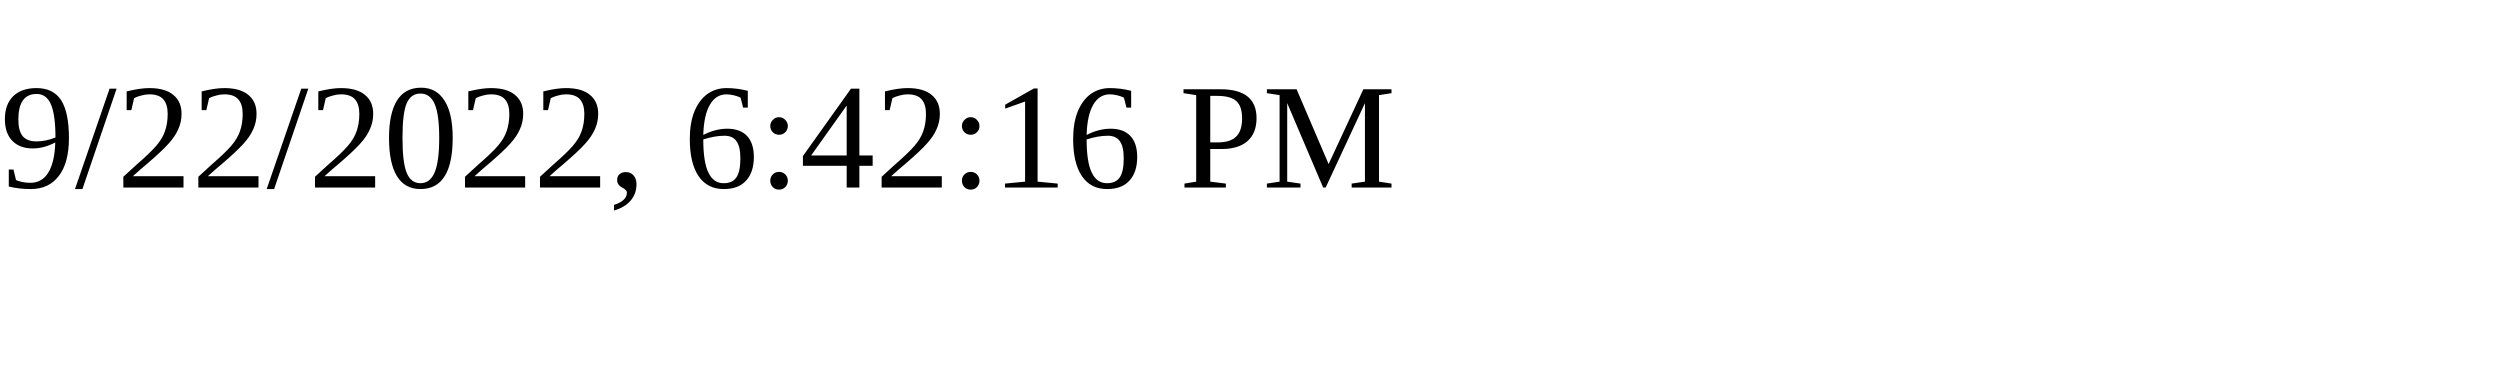
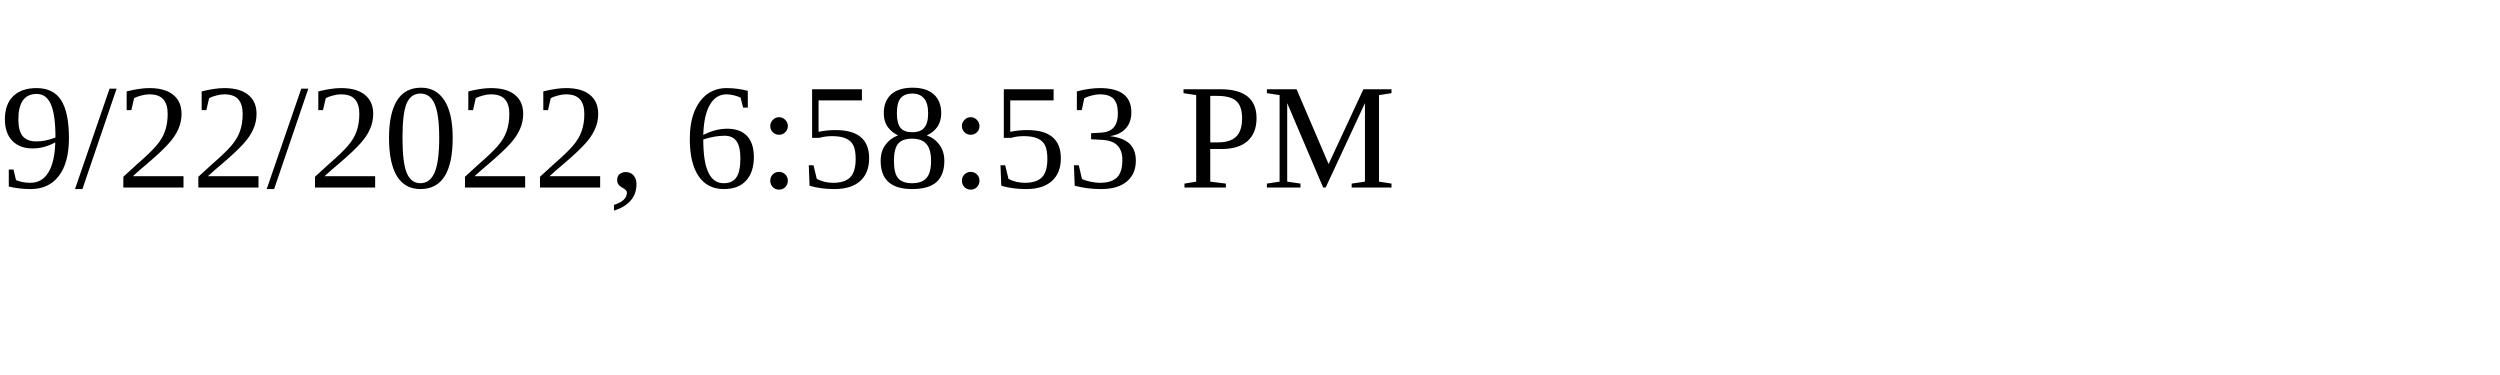
<svg xmlns="http://www.w3.org/2000/svg" height="30" width="200">
-   <text x="0" y="15">9/22/2022, 6:42:16 PM</text>
+   <text x="0" y="15">9/22/2022, 6:58:53 PM</text>
</svg>
